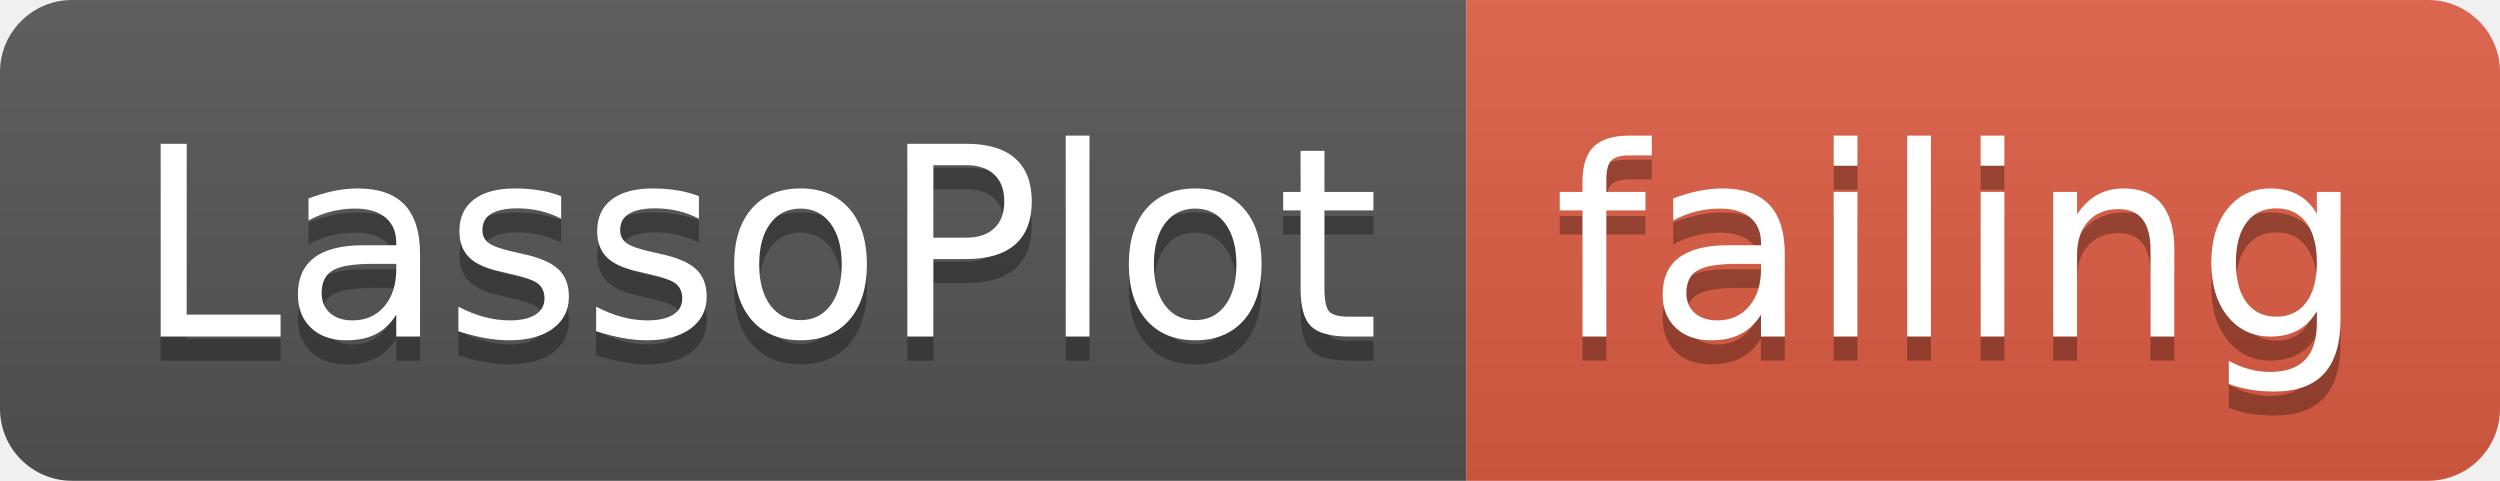
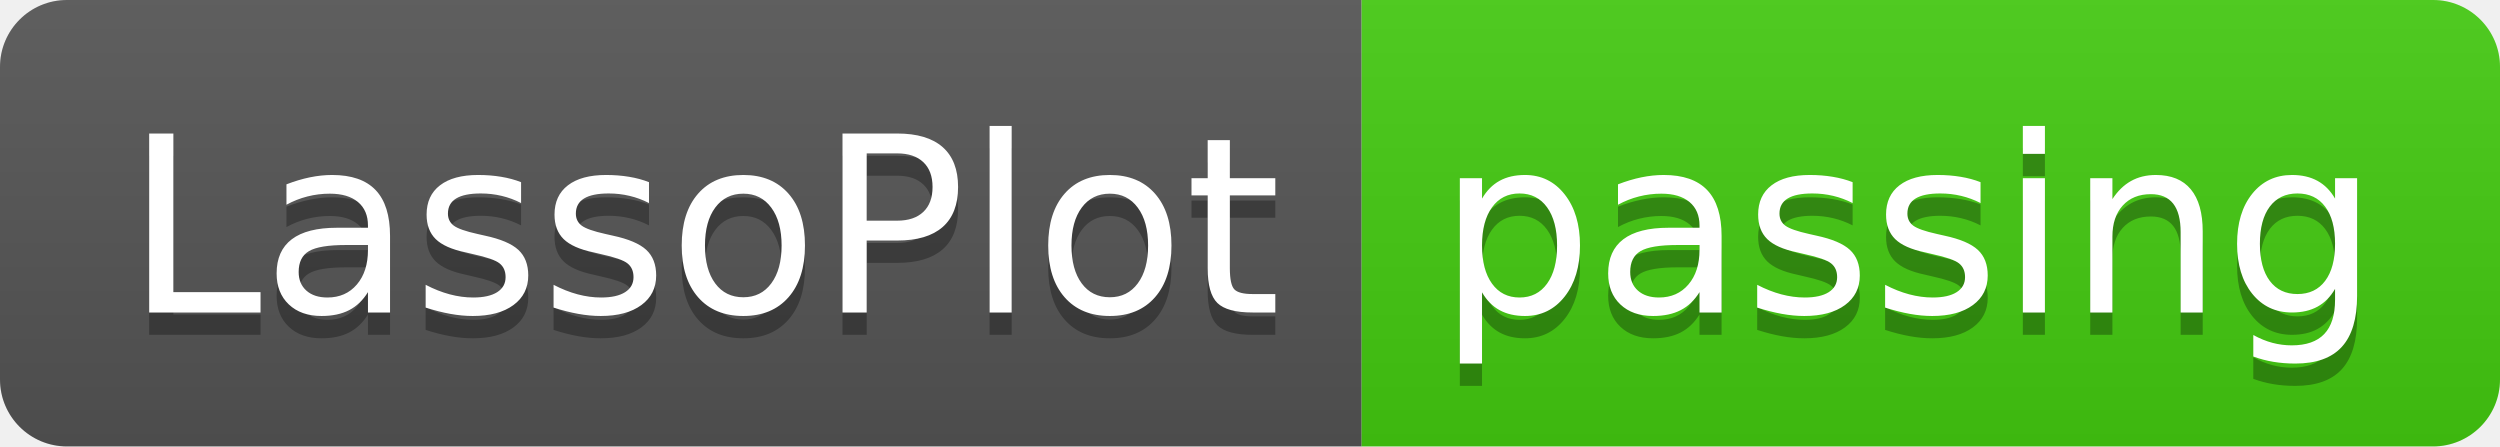
- <svg xmlns="http://www.w3.org/2000/svg" width="104" height="20">
+ <svg xmlns="http://www.w3.org/2000/svg" width="112" height="20">
  <linearGradient id="smooth" x2="0" y2="100%">
    <stop offset="0" stop-color="#bbb" stop-opacity=".1" />
    <stop offset="1" stop-opacity=".1" />
  </linearGradient>
  <clipPath id="round">
-     <rect width="104" height="20" rx="3" fill="#fff" />
+     <rect width="112" height="20" rx="3" fill="#fff" />
  </clipPath>
  <g clip-path="url(#round)">
    <rect width="61" height="20" fill="#555" />
-     <rect x="61" width="43" height="20" fill="#e05d44" />
-     <rect width="104" height="20" fill="url(#smooth)" />
+     <rect x="61" width="51" height="20" fill="#4c1" />
+     <rect width="112" height="20" fill="url(#smooth)" />
  </g>
  <g fill="#fff" text-anchor="middle" font-family="DejaVu Sans,Verdana,Geneva,sans-serif" font-size="110">
    <text x="315" y="150" fill="#010101" fill-opacity=".3" transform="scale(0.1)" textLength="510" lengthAdjust="spacing">LassoPlot</text>
    <text x="315" y="140" transform="scale(0.1)" textLength="510" lengthAdjust="spacing">LassoPlot</text>
-     <text x="815" y="150" fill="#010101" fill-opacity=".3" transform="scale(0.1)" textLength="330" lengthAdjust="spacing">failing</text>
-     <text x="815" y="140" transform="scale(0.1)" textLength="330" lengthAdjust="spacing">failing</text>
+     <text x="855" y="150" fill="#010101" fill-opacity=".3" transform="scale(0.1)" textLength="410" lengthAdjust="spacing">passing</text>
+     <text x="855" y="140" transform="scale(0.1)" textLength="410" lengthAdjust="spacing">passing</text>
  </g>
</svg>
